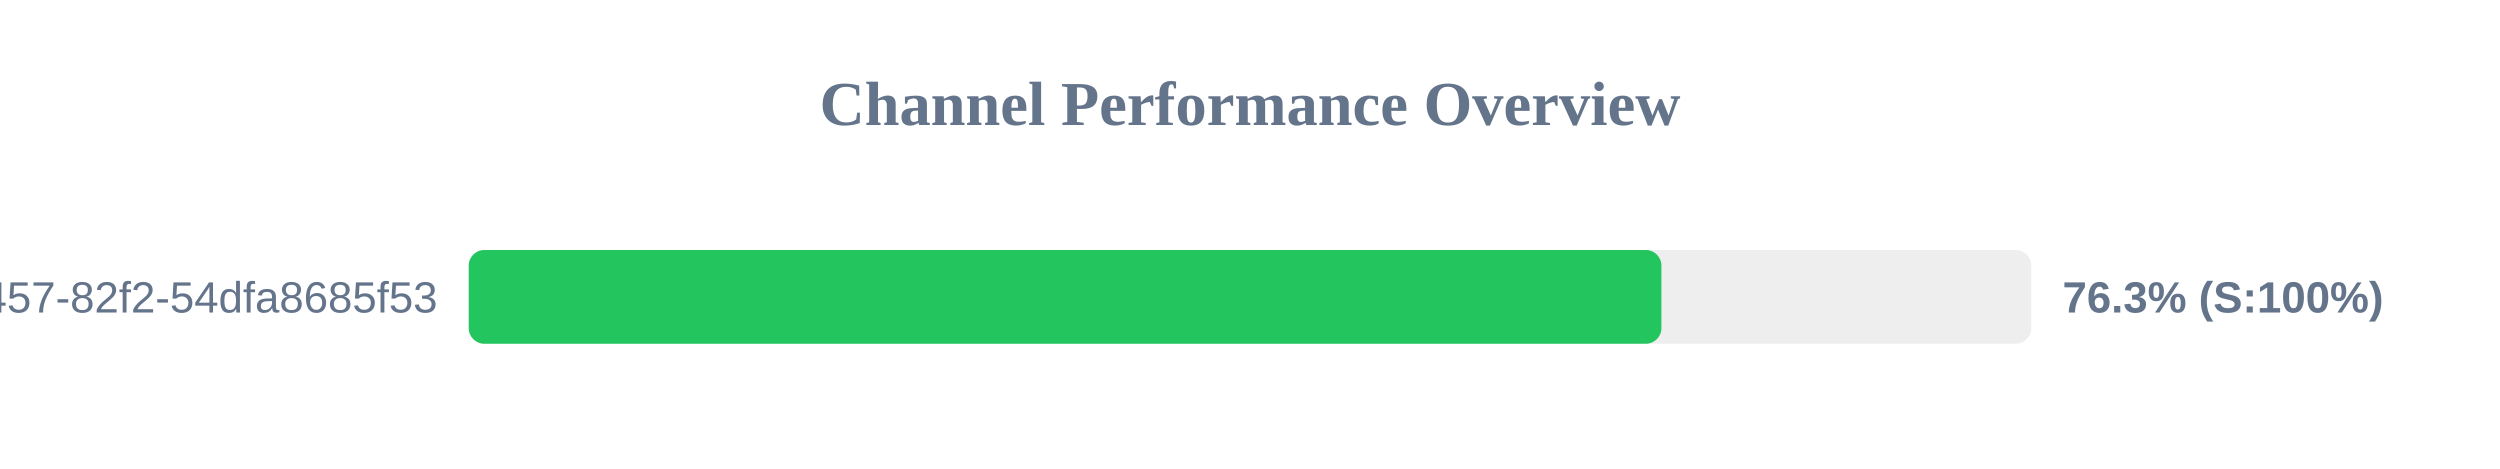
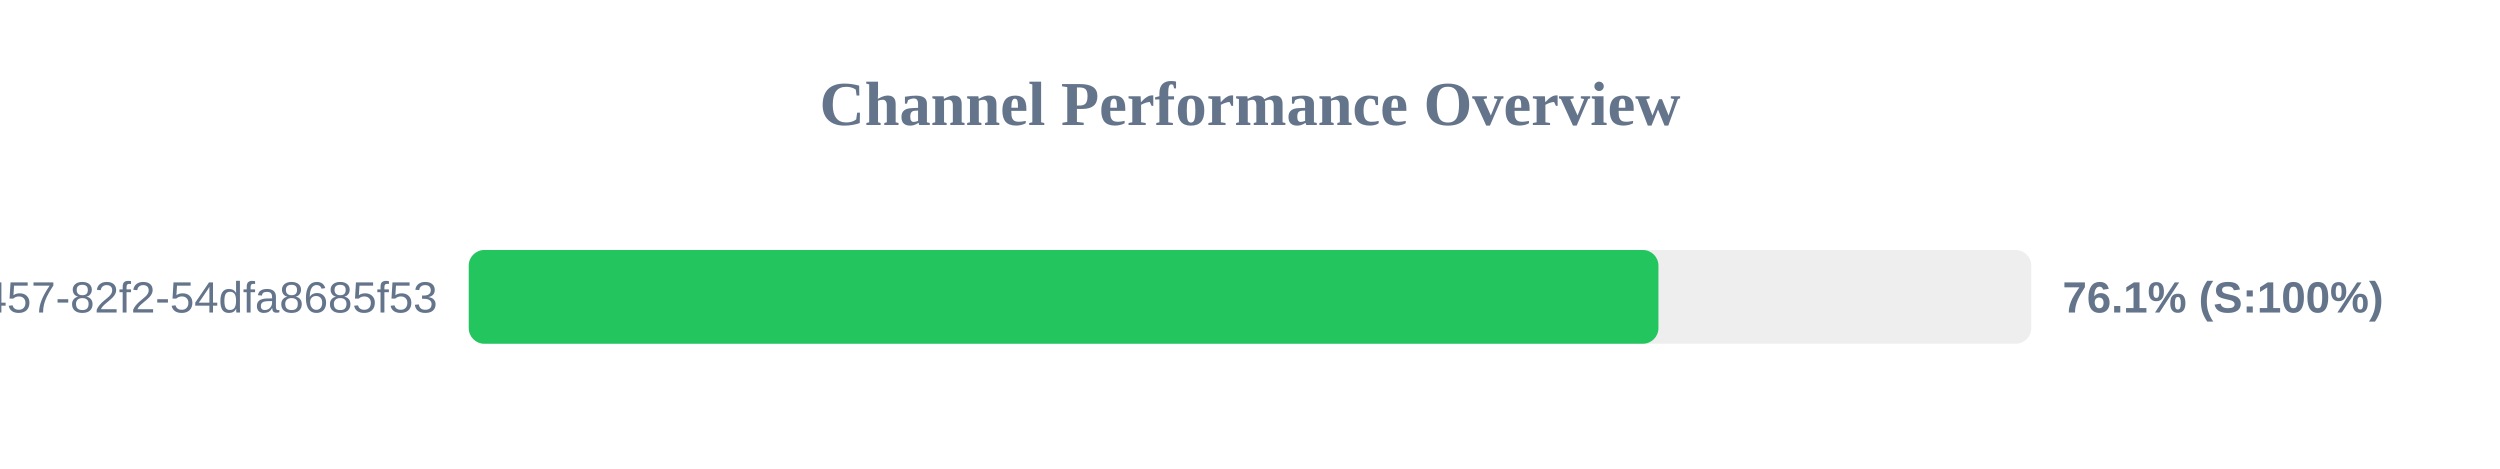
<svg xmlns="http://www.w3.org/2000/svg" width="800" height="150" version="1.1">
  <style>
        .row { font: 14px Arial; fill: #64748b; }
        .score { font: bold 14px Arial; fill: #64748b; }
    </style>
  <text x="400" y="40" text-anchor="middle" font-size="20px" font-weight="bold" fill="#64748b">Channel Performance Overview</text>
  <rect x="150" y="80" width="500" height="30" fill="#eee" rx="5" />
-   <rect x="150" y="80" width="381.65" height="30" fill="#22c55e" rx="5" />
+   <rect x="150" y="80" width="380.7" height="30" fill="#22c55e" rx="5" />
  <text x="140" y="100" text-anchor="end" class="row">?uuid=413c8b50-96bf-4457-82f2-54dfa8685f53</text>
-   <text x="660" y="100" text-anchor="start" class="score">76.3% (S:100%)</text>
+   <text x="660" y="100" text-anchor="start" class="score">76.1% (S:100%)</text>
</svg>
